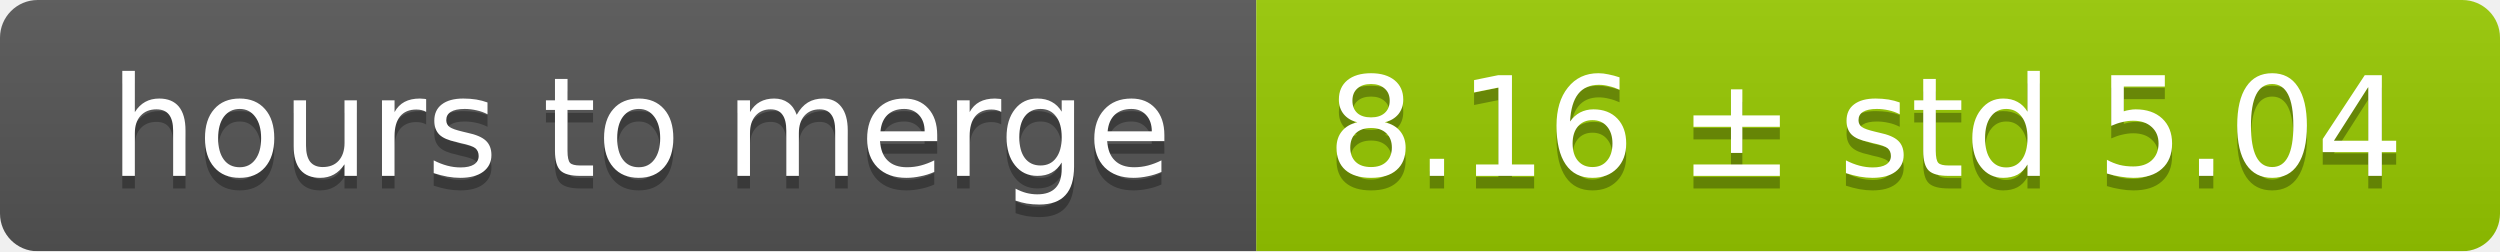
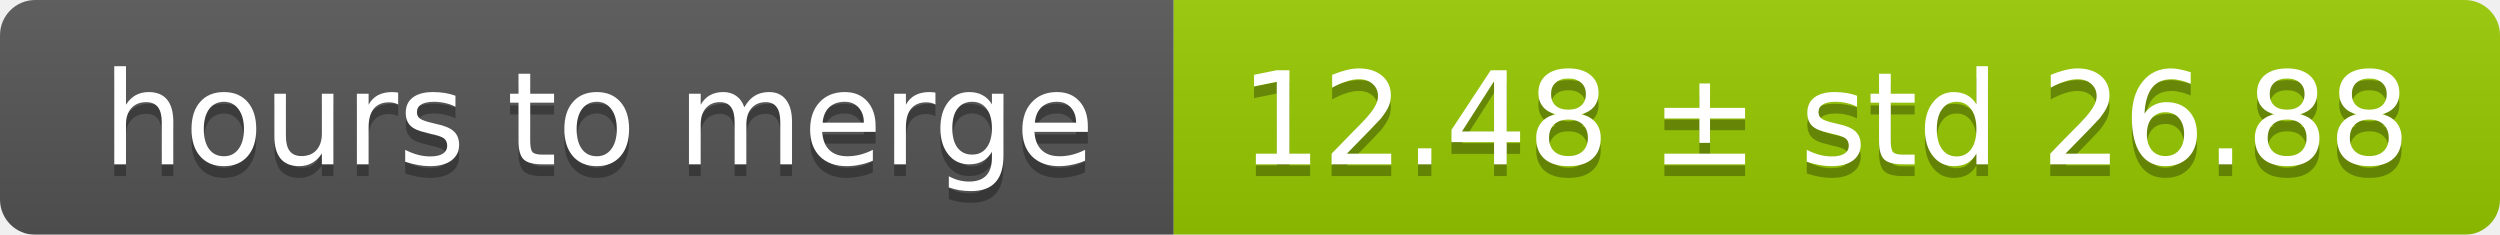
- <svg xmlns="http://www.w3.org/2000/svg" width="199" height="20">
+ <svg xmlns="http://www.w3.org/2000/svg" width="213" height="20">
  <linearGradient id="smooth" x2="0" y2="100%">
    <stop offset="0" stop-color="#bbb" stop-opacity=".1" />
    <stop offset="1" stop-opacity=".1" />
  </linearGradient>
  <mask id="round">
-     <rect width="199" height="20" rx="3" fill="#fff" />
+     <rect width="213" height="20" rx="3" fill="#fff" />
  </mask>
  <g mask="url(#round)">
    <rect width="100" height="20" fill="#555" />
-     <rect x="100" width="99" height="20" fill="#97ca00" />
-     <rect width="199" height="20" fill="url(#smooth)" />
+     <rect x="100" width="113" height="20" fill="#97ca00" />
+     <rect width="213" height="20" fill="url(#smooth)" />
  </g>
  <g fill="#fff" text-anchor="middle" font-family="DejaVu Sans,Verdana,Geneva,sans-serif" font-size="11">
    <text x="51" y="15" fill="#010101" fill-opacity=".3">hours to merge</text>
    <text x="51" y="14">hours to merge</text>
-     <text x="148.5" y="15" fill="#010101" fill-opacity=".3">8.16 ± std 5.04</text>
-     <text x="148.5" y="14">8.16 ± std 5.04</text>
+     <text x="155.5" y="15" fill="#010101" fill-opacity=".3">12.48 ± std 26.88</text>
+     <text x="155.5" y="14">12.48 ± std 26.88</text>
  </g>
</svg>
